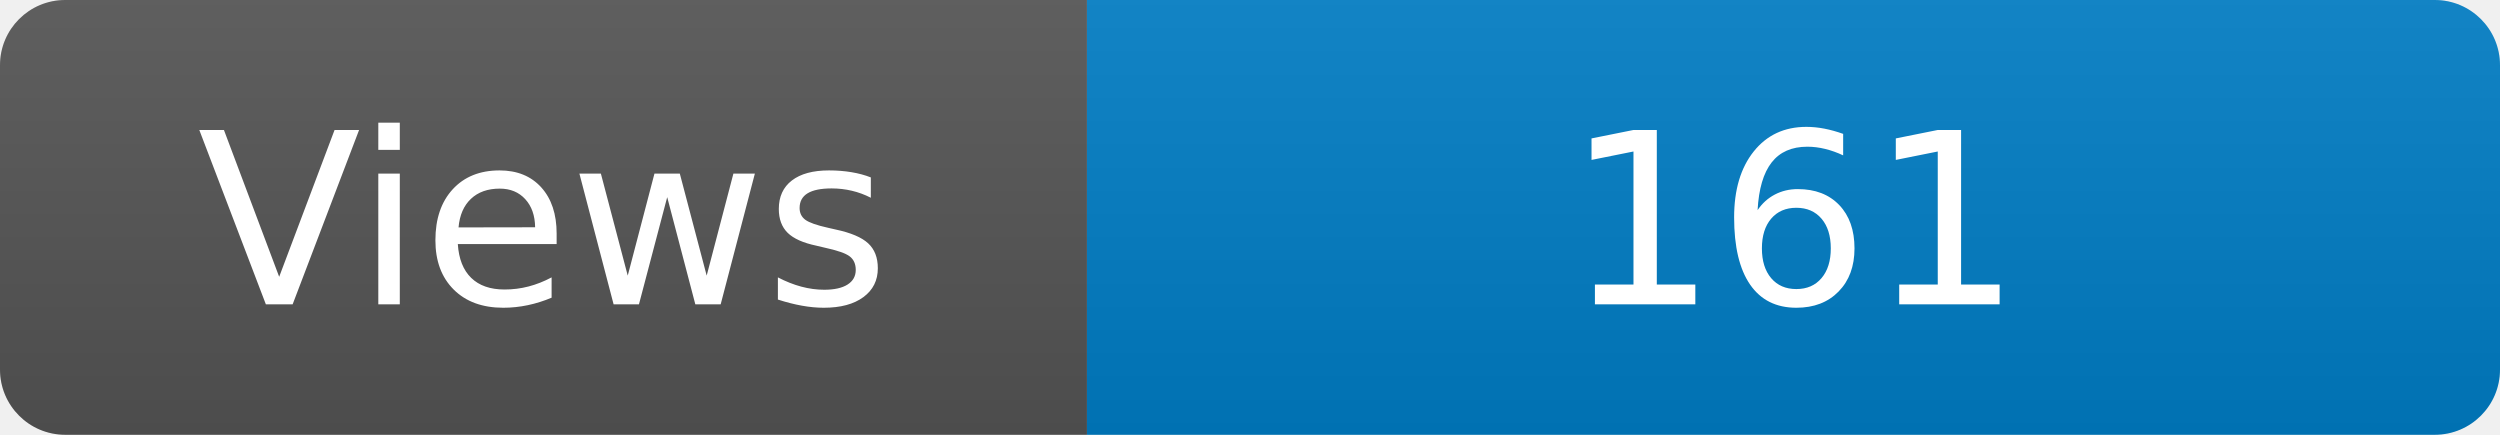
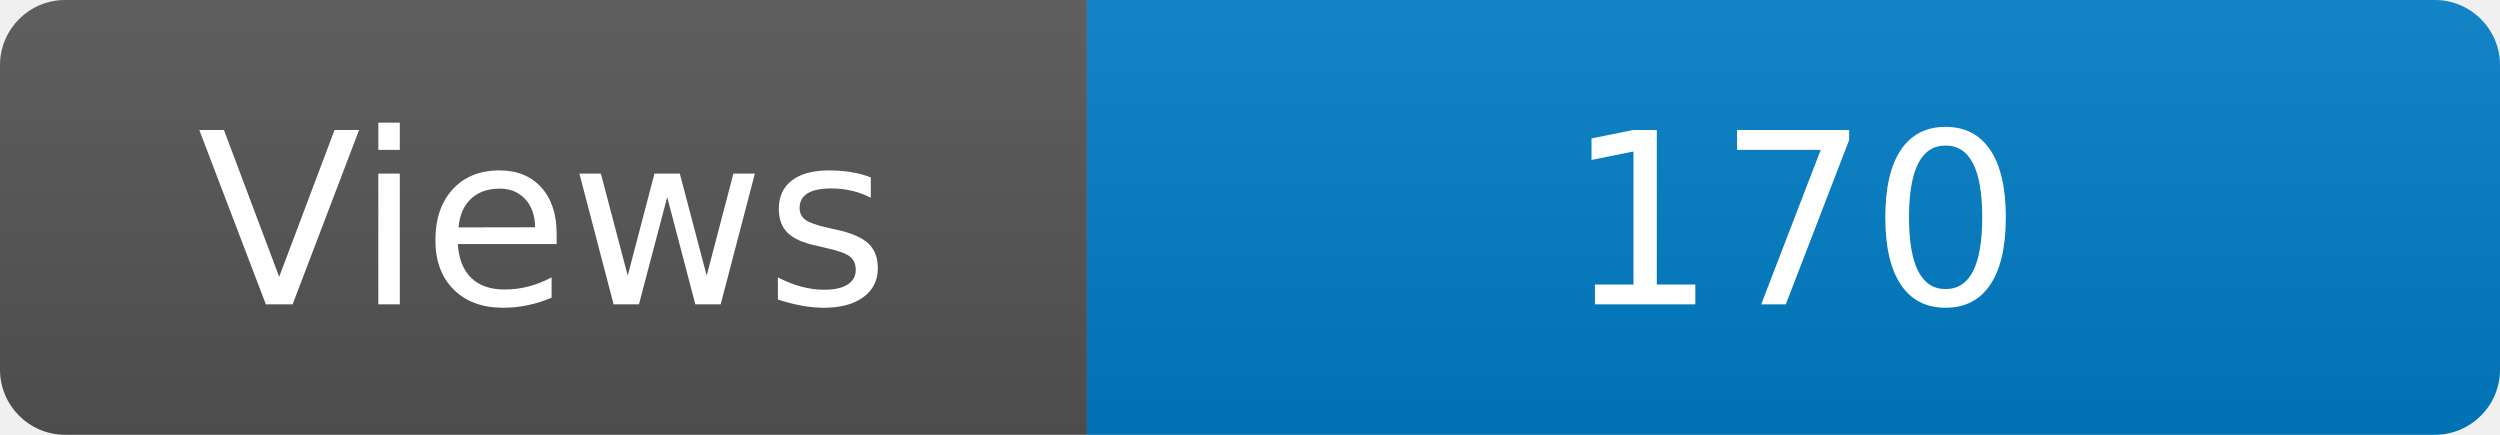
<svg xmlns="http://www.w3.org/2000/svg" width="115" height="20" role="img" aria-label="Maintained?: yes">
  <linearGradient id="s" x2="0" y2="100%">
    <stop offset="0" stop-color="#bbb" stop-opacity=".1" />
    <stop offset="1" stop-opacity=".1" />
  </linearGradient>
  <clipPath id="r">
    <rect width="115" height="20" rx="3" fill="#fff" />
  </clipPath>
  <g clip-path="url(#r)">
    <rect width="50" height="20" fill="#555" />
    <rect x="50" width="160" height="20" fill="#007ec6" />
    <rect width="115" height="20" fill="url(#s)" />
  </g>
  <g fill="#fff" text-anchor="middle" font-family="Verdana,Geneva,DejaVu Sans,sans-serif" font-size="110">
    <text x="250" y="140" transform="scale(.1)" fill="#fff">Views</text>
-     <text x="825" y="140" transform="scale(.1)" fill="#fff">161</text>
+     <text x="825" y="140" transform="scale(.1)" fill="#fff">170</text>
  </g>
</svg>
